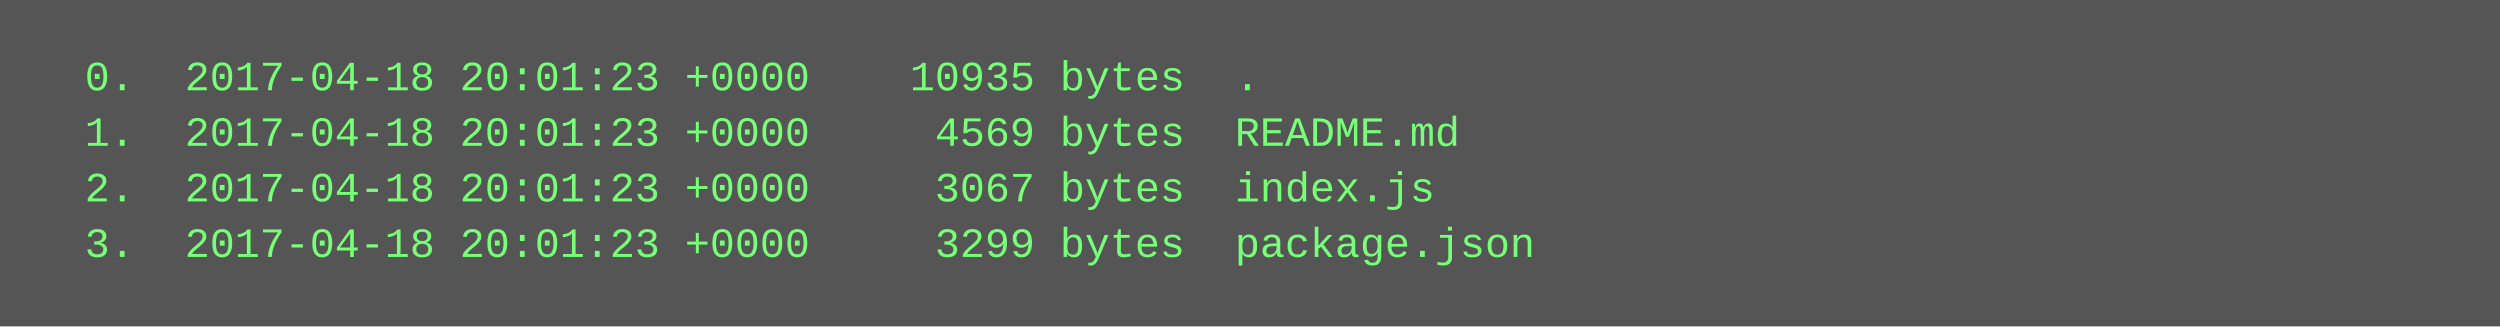
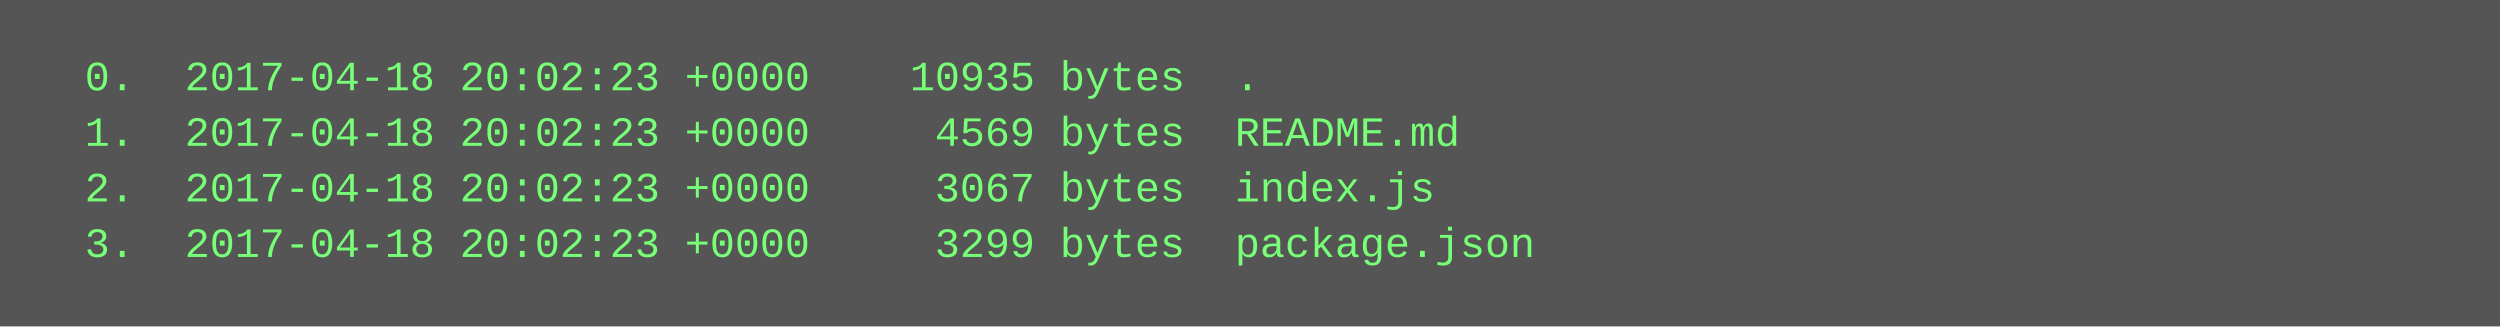
<svg xmlns="http://www.w3.org/2000/svg" height="94" width="720">
  <rect height="94" fill="#555" width="720" />
  <text fill="#7f7" font-family="Courier New" font-size="12" xml:space="preserve">
-     <tspan x="10" y="26">  0.  2017-04-18 20:01:23 +0000    10935 bytes  .</tspan>
-     <tspan x="10" y="42">  1.  2017-04-18 20:01:23 +0000     4569 bytes  README.md</tspan>
-     <tspan x="10" y="58">  2.  2017-04-18 20:01:23 +0000     3067 bytes  index.js</tspan>
-     <tspan x="10" y="74">  3.  2017-04-18 20:01:23 +0000     3299 bytes  package.json</tspan>
+     <tspan x="10" y="26">  0.  2017-04-18 20:02:23 +0000    10935 bytes  .</tspan>
+     <tspan x="10" y="42">  1.  2017-04-18 20:02:23 +0000     4569 bytes  README.md</tspan>
+     <tspan x="10" y="58">  2.  2017-04-18 20:02:23 +0000     3067 bytes  index.js</tspan>
+     <tspan x="10" y="74">  3.  2017-04-18 20:02:23 +0000     3299 bytes  package.json</tspan>
  </text>
</svg>
